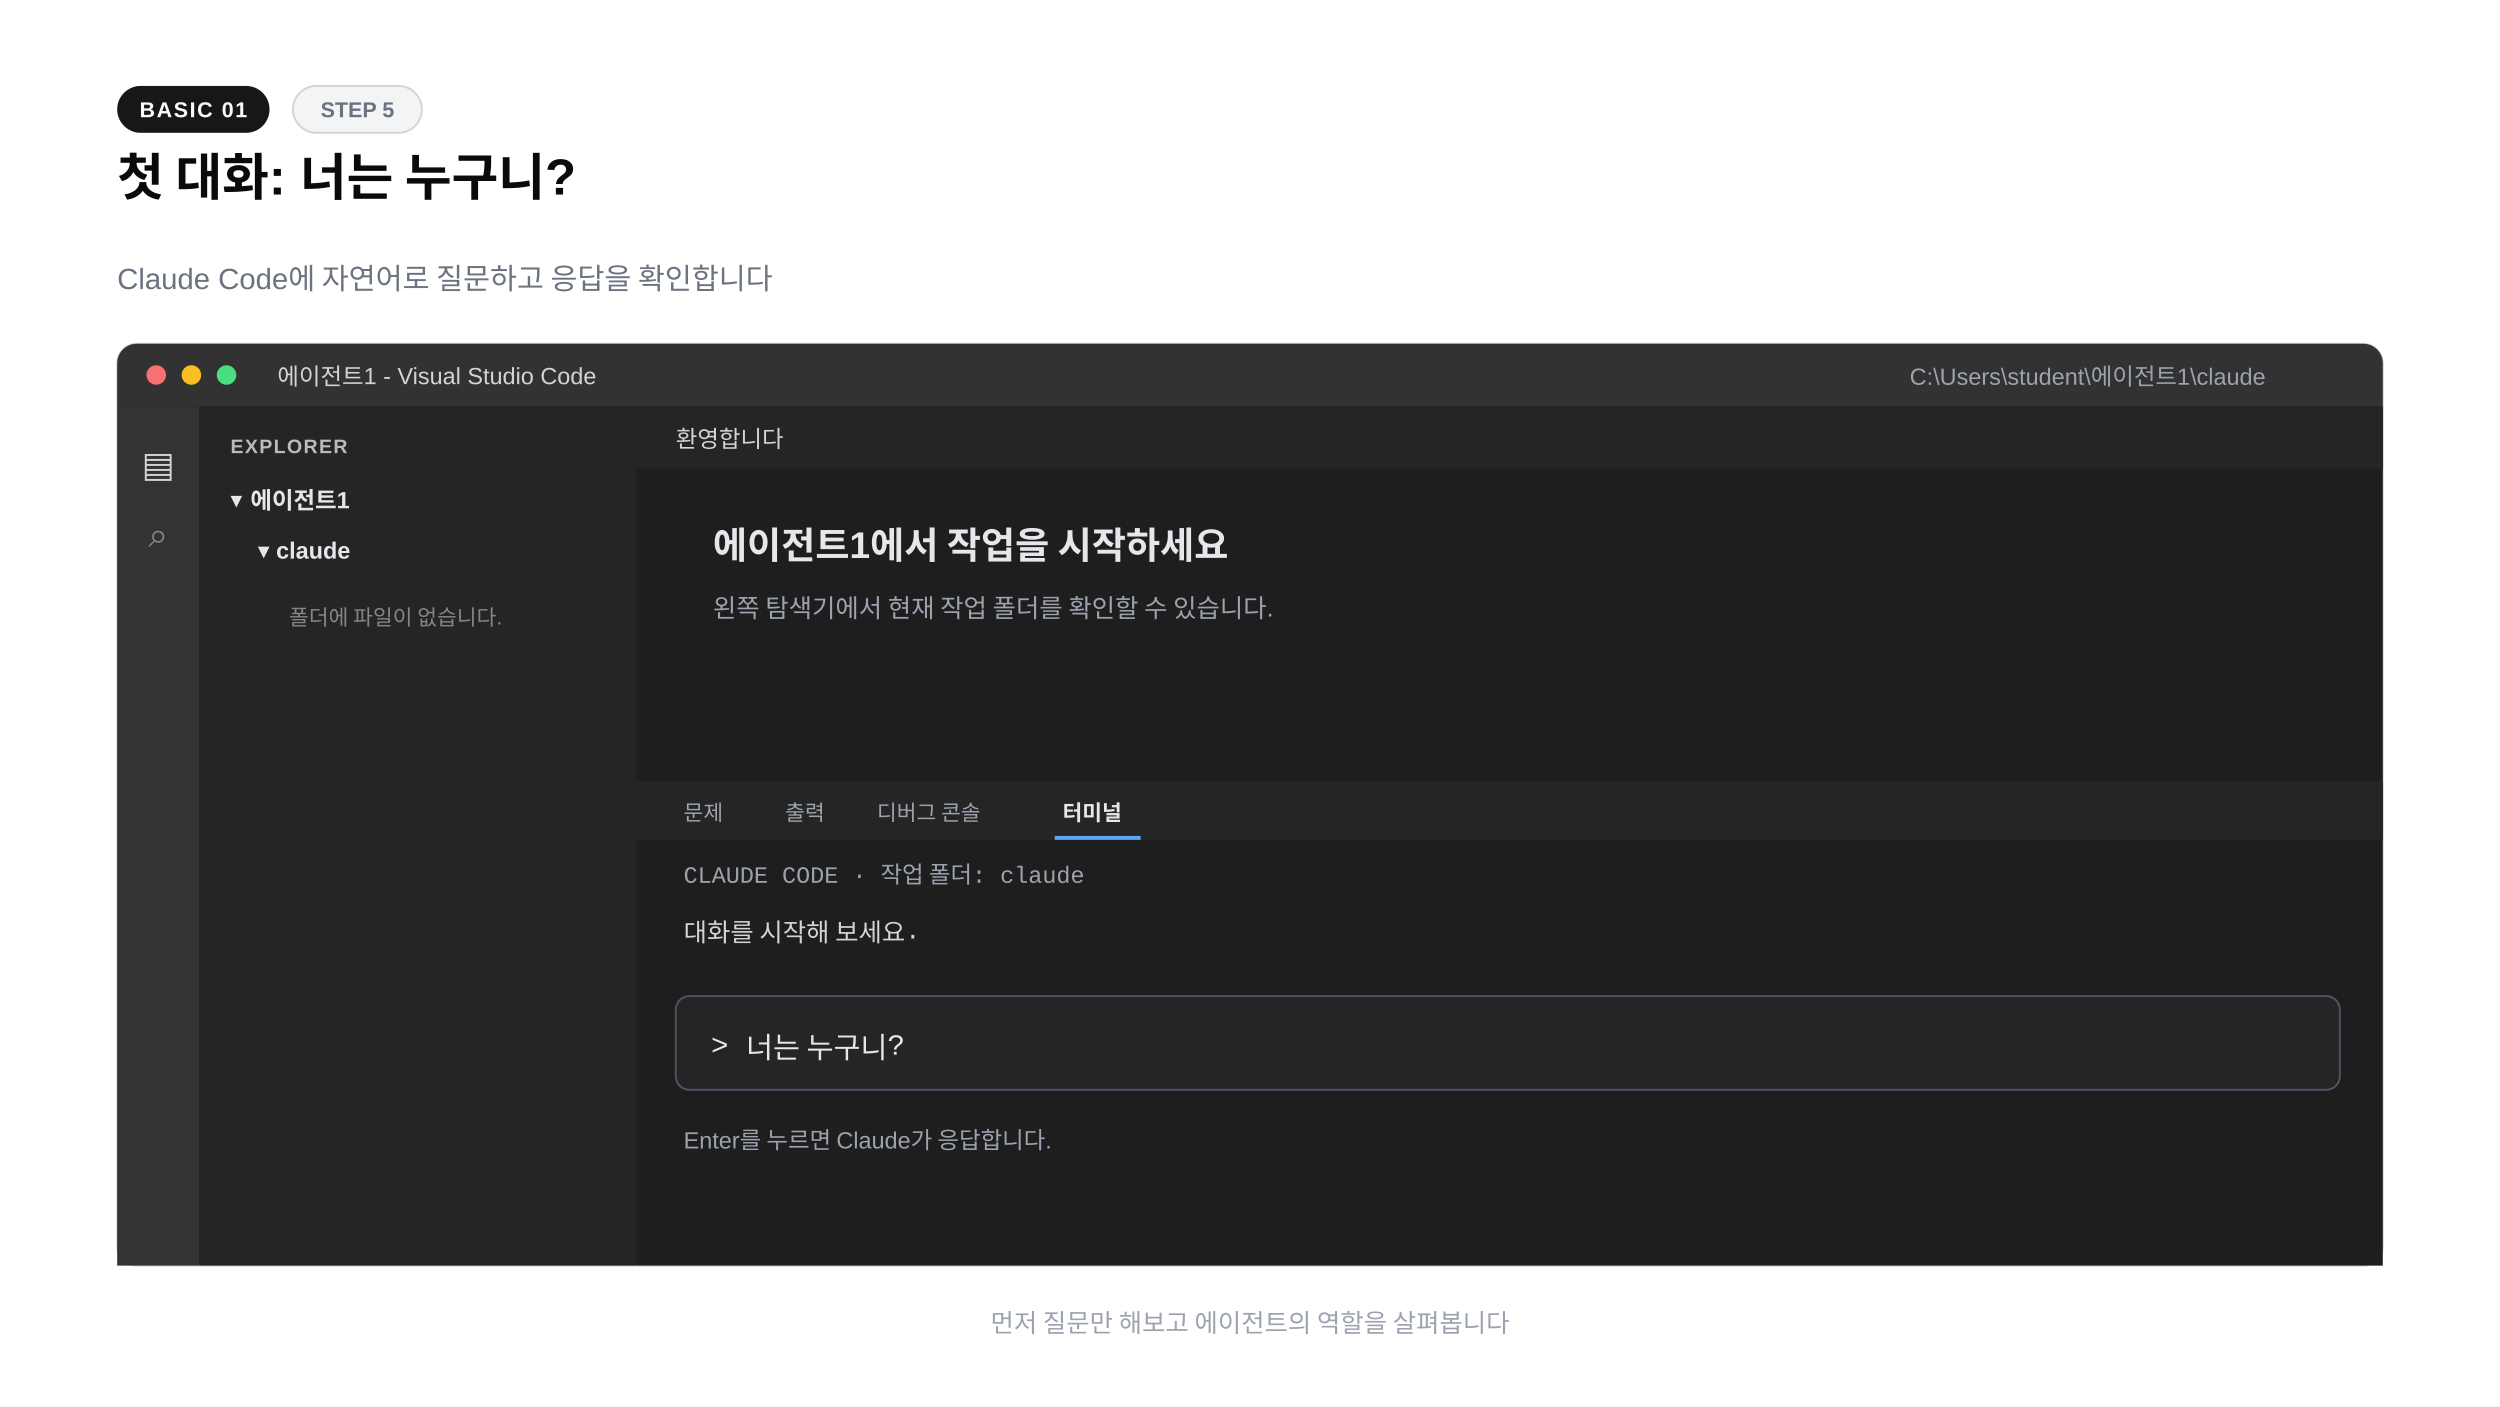
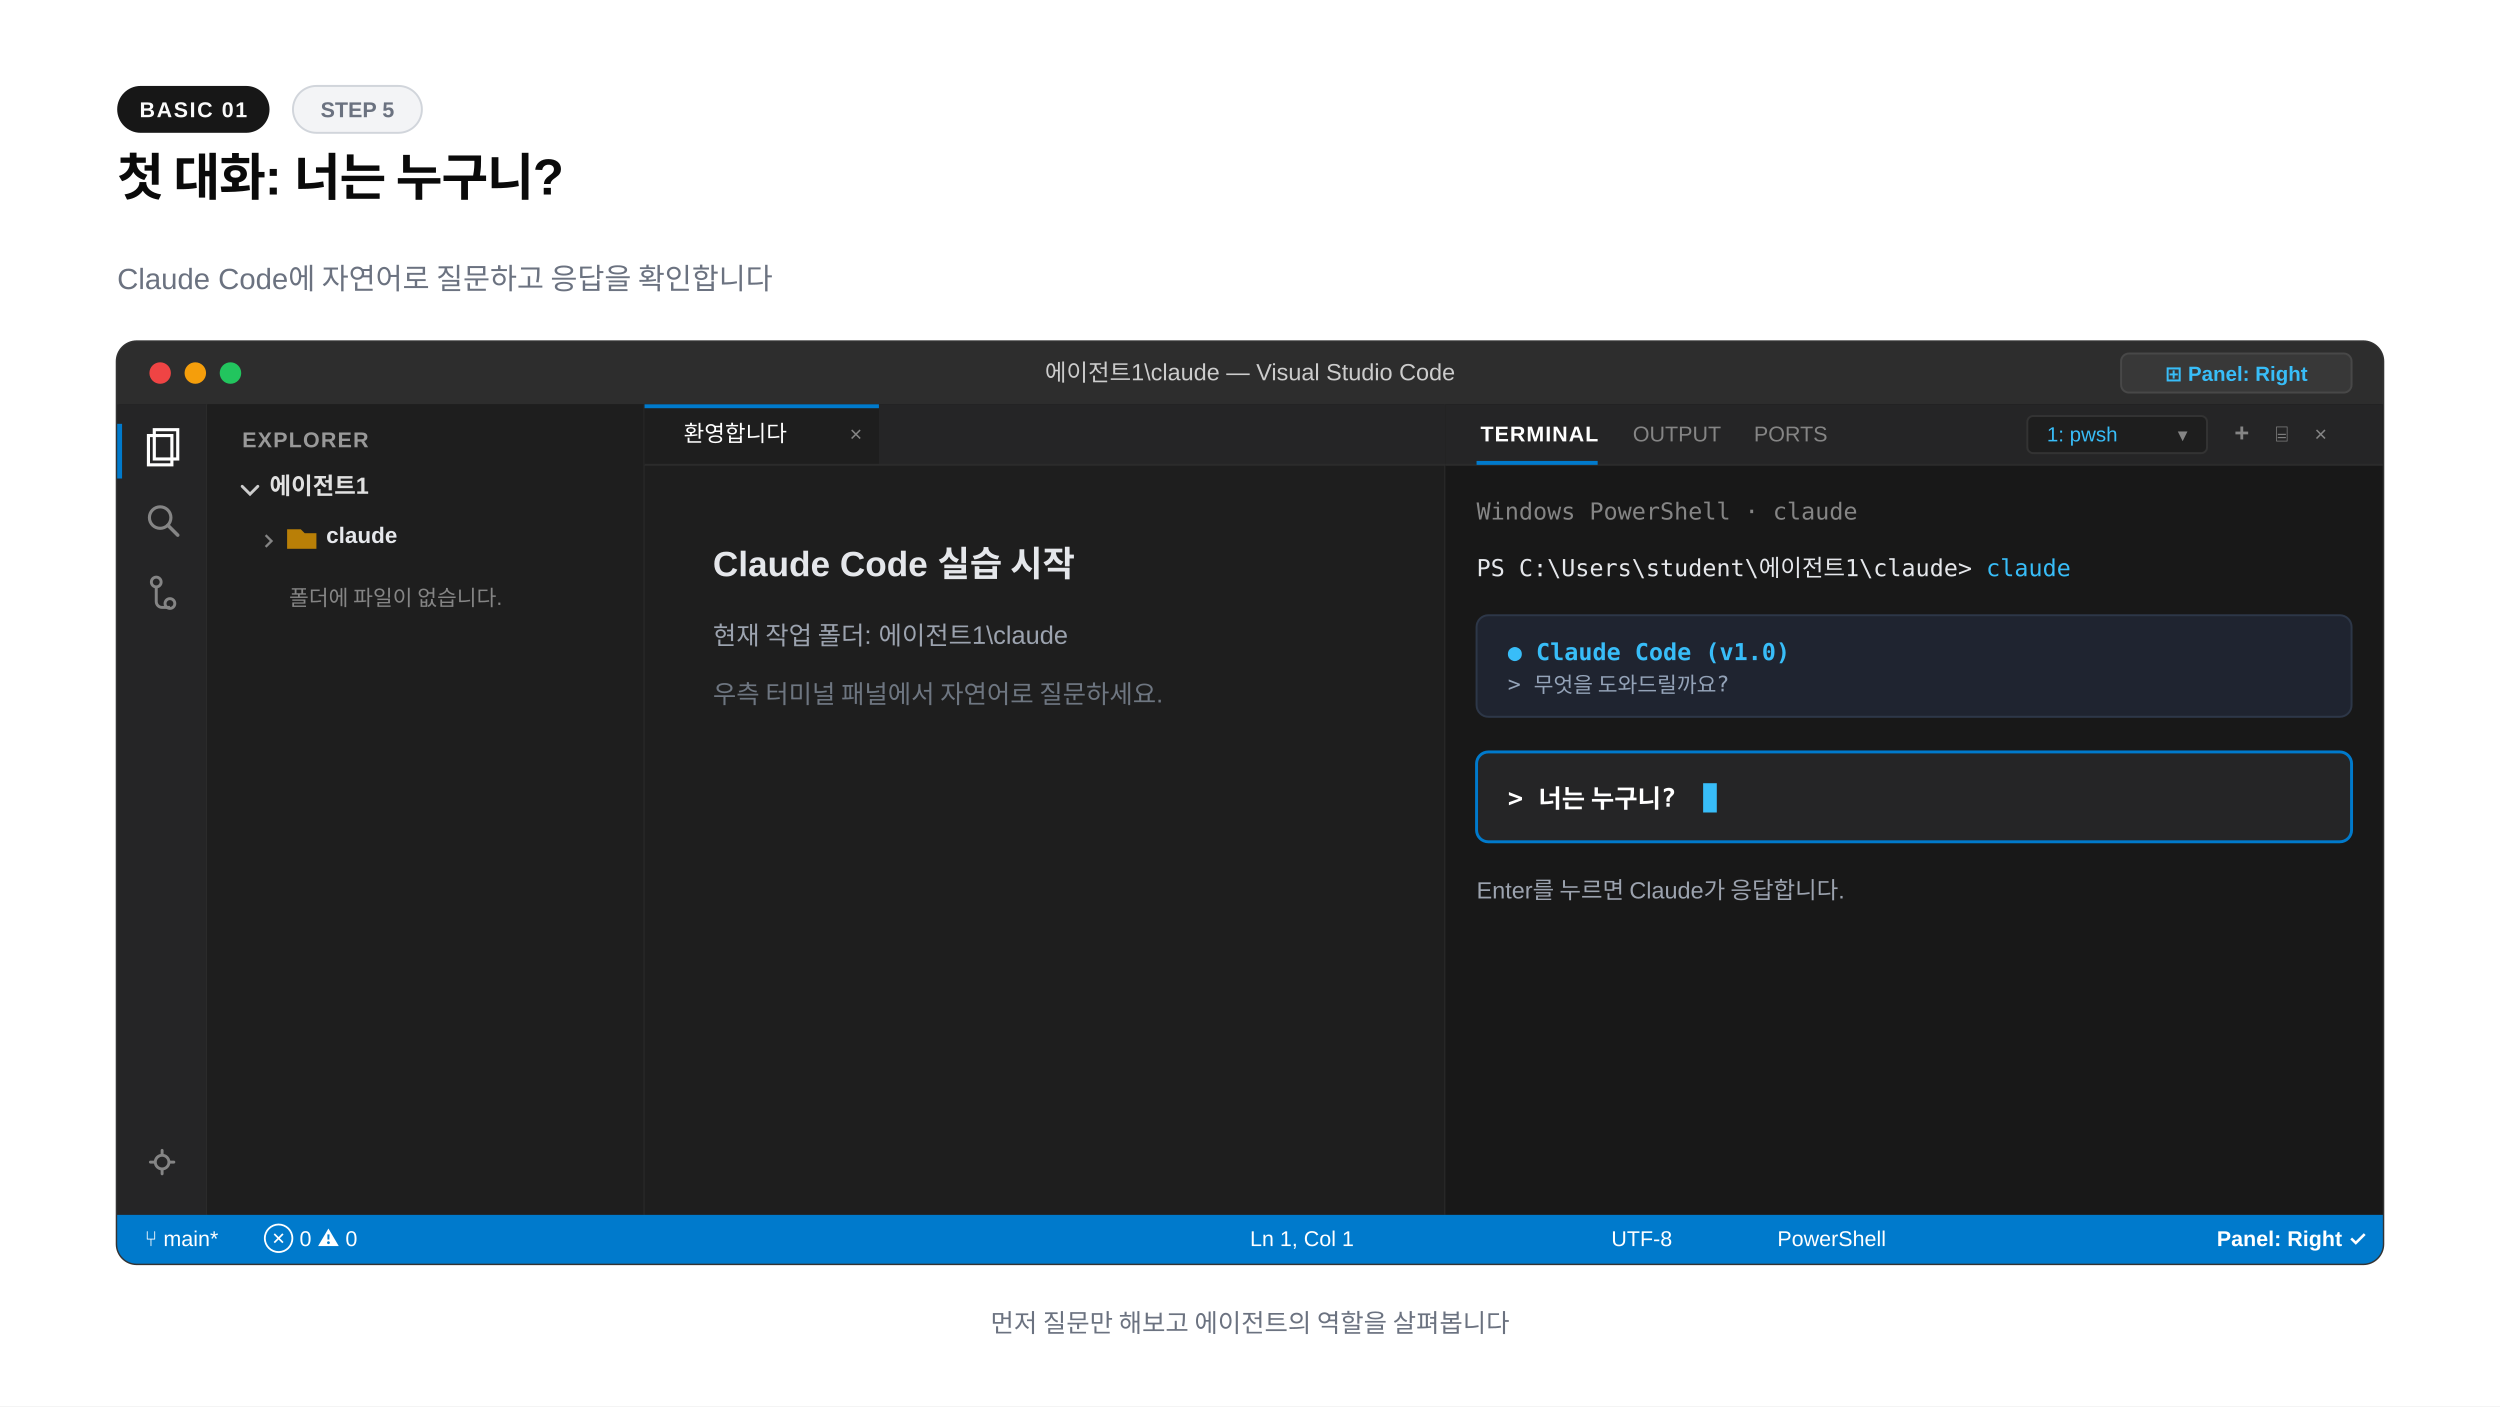
<svg xmlns="http://www.w3.org/2000/svg" width="1280" height="720" viewBox="0 0 1280 720">
  <rect width="1280" height="720" fill="#ffffff" />
  <rect x="60" y="44" width="78" height="24" rx="12" fill="#171717" />
  <text x="99" y="60" text-anchor="middle" font-family="-apple-system,BlinkMacSystemFont,'Segoe UI',Arial,sans-serif" font-size="11" font-weight="600" fill="#fafafa" letter-spacing="0.8">BASIC 01</text>
-   <rect x="150" y="44" width="66" height="24" rx="12" fill="#f3f4f6" stroke="#d1d5db" />
+   <rect x="150" y="44" width="66" height="24" rx="12" fill="#f3f4f6" stroke="#d1d5db" stroke-width="1" />
  <text x="183" y="60" text-anchor="middle" font-family="-apple-system,BlinkMacSystemFont,'Segoe UI',Arial,sans-serif" font-size="11" font-weight="600" fill="#6b7280">STEP 5</text>
-   <text x="60" y="100" font-family="-apple-system,BlinkMacSystemFont,'Segoe UI',Arial,sans-serif" font-size="26" font-weight="800" fill="#0a0a0a">첫 대화: 너는 누구니?</text>
+   <text x="60" y="100" font-family="-apple-system,BlinkMacSystemFont,'Segoe UI',Arial,sans-serif" font-size="26" font-weight="800" fill="#0a0a0a" letter-spacing="-0.02em">첫 대화: 너는 누구니?</text>
  <text x="60" y="148" font-family="-apple-system,BlinkMacSystemFont,'Segoe UI',Arial,sans-serif" font-size="15" fill="#6b7280">Claude Code에 자연어로 질문하고 응답을 확인합니다</text>
-   <rect x="60" y="176" width="1160" height="472" rx="10" fill="#1e1e1e" stroke="#d1d5db" />
-   <path d="M70 176h1140a10 10 0 0 1 10 10v22H60v-22a10 10 0 0 1 10-10" fill="#323233" />
-   <circle cx="80" cy="192" r="5" fill="#f87171" />
-   <circle cx="98" cy="192" r="5" fill="#fbbf24" />
-   <circle cx="116" cy="192" r="5" fill="#4ade80" />
-   <text x="142" y="197" font-family="'Segoe UI',Arial,sans-serif" font-size="12" fill="#d4d4d4">에이전트1 - Visual Studio Code</text>
-   <text x="1160" y="197" text-anchor="end" font-family="'Segoe UI',Arial,sans-serif" font-size="12" fill="#9ca3af">C:\Users\student\에이전트1\claude</text>
-   <rect x="60" y="208" width="42" height="440" fill="#333333" />
-   <text x="81" y="244" text-anchor="middle" font-family="'Segoe UI',Arial,sans-serif" font-size="18" fill="#d4d4d4">▤</text>
-   <text x="81" y="280" text-anchor="middle" font-family="'Segoe UI',Arial,sans-serif" font-size="18" fill="#858585">⌕</text>
-   <rect x="102" y="208" width="224" height="440" fill="#252526" />
-   <text x="118" y="232" font-family="'Segoe UI',Arial,sans-serif" font-size="10" font-weight="700" fill="#bbbbbb" letter-spacing="0.7">EXPLORER</text>
-   <text x="118" y="260" font-family="'Segoe UI',Arial,sans-serif" font-size="12" font-weight="700" fill="#e5e7eb">▾  에이전트1</text>
-   <text x="132" y="286" font-family="'Segoe UI',Arial,sans-serif" font-size="12" font-weight="700" fill="#e5e7eb">▾  claude</text>
-   <text x="148" y="320" font-family="'Segoe UI',Arial,sans-serif" font-size="11" fill="#858585">폴더에 파일이 없습니다.</text>
-   <rect x="326" y="208" width="894" height="192" fill="#1e1e1e" />
-   <rect x="326" y="208" width="894" height="32" fill="#252526" />
-   <text x="346" y="229" font-family="'Segoe UI',Arial,sans-serif" font-size="12" fill="#d4d4d4">환영합니다</text>
-   <text x="365" y="286" font-family="'Segoe UI',Arial,sans-serif" font-size="19" font-weight="600" fill="#e5e7eb">에이전트1에서 작업을 시작하세요</text>
-   <text x="365" y="316" font-family="'Segoe UI',Arial,sans-serif" font-size="13" fill="#9ca3af">왼쪽 탐색기에서 현재 작업 폴더를 확인할 수 있습니다.</text>
-   <rect x="326" y="400" width="894" height="248" fill="#1e1e1e" />
-   <rect x="326" y="400" width="894" height="30" fill="#252526" />
-   <text x="350" y="420" font-family="'Segoe UI',Arial,sans-serif" font-size="11" fill="#9ca3af">문제</text>
-   <text x="402" y="420" font-family="'Segoe UI',Arial,sans-serif" font-size="11" fill="#9ca3af">출력</text>
-   <text x="449" y="420" font-family="'Segoe UI',Arial,sans-serif" font-size="11" fill="#9ca3af">디버그 콘솔</text>
-   <text x="544" y="420" font-family="'Segoe UI',Arial,sans-serif" font-size="11" font-weight="700" fill="#e5e7eb">터미널</text>
-   <path d="M540 429h44" stroke="#60a5fa" stroke-width="2" />
-   <text x="350" y="452" font-family="'Courier New',monospace" font-size="12" fill="#9ca3af">CLAUDE CODE  ·  작업 폴더: claude</text>
-   <text x="350" y="482" font-family="'Courier New',monospace" font-size="13" fill="#d4d4d4">대화를 시작해 보세요.</text>
-   <rect x="346" y="510" width="852" height="48" rx="7" fill="#252526" stroke="#4b5563" />
-   <text x="364" y="540" font-family="'Courier New',monospace" font-size="15" fill="#e5e7eb">&gt; 너는 누구니?</text>
-   <text x="350" y="588" font-family="'Segoe UI',Arial,sans-serif" font-size="12" fill="#9ca3af">Enter를 누르면 Claude가 응답합니다.</text>
-   <text x="640" y="682" text-anchor="middle" font-family="-apple-system,BlinkMacSystemFont,'Segoe UI',Arial,sans-serif" font-size="13" fill="#9ca3af">먼저 질문만 해보고 에이전트의 역할을 살펴봅니다</text>
+   <rect x="60" y="175" width="1160" height="472" rx="10" fill="#1e1e1e" stroke="#333333" stroke-width="1.5" />
+   <path d="M60 185a10 10 0 0 1 10-10h1140a10 10 0 0 1 10 10v22H60z" fill="#2d2d2d" />
+   <circle cx="82" cy="191" r="5.5" fill="#ef4444" />
+   <circle cx="100" cy="191" r="5.5" fill="#f59e0b" />
+   <circle cx="118" cy="191" r="5.5" fill="#22c55e" />
+   <text x="640" y="195" text-anchor="middle" font-family="-apple-system,BlinkMacSystemFont,'Segoe UI',Arial,sans-serif" font-size="12" font-weight="500" fill="#cccccc">에이전트1\claude — Visual Studio Code</text>
+   <rect x="1086" y="181" width="118" height="20" rx="4" fill="#383838" stroke="#484848" stroke-width="1" />
+   <text x="1145" y="195" text-anchor="middle" font-family="-apple-system,BlinkMacSystemFont,'Segoe UI',Arial,sans-serif" font-size="10.5" font-weight="600" fill="#38bdf8">⊞ Panel: Right</text>
+   <rect x="60" y="207" width="46" height="415" fill="#252526" />
+   <line x1="106" y1="207" x2="106" y2="622" stroke="#2b2b2b" stroke-width="1" />
+   <rect x="60" y="217" width="2.5" height="28" fill="#007acc" />
+   <path d="M76 223h12v15H76z" fill="none" stroke="#ffffff" stroke-width="1.6" />
+   <path d="M79 220h12v15H79z" fill="none" stroke="#ffffff" stroke-width="1.6" />
+   <circle cx="82" cy="265" r="5.5" fill="none" stroke="#858585" stroke-width="1.6" />
+   <line x1="86" y1="269" x2="91" y2="274" stroke="#858585" stroke-width="1.8" stroke-linecap="round" />
+   <circle cx="80" cy="298" r="2.5" fill="none" stroke="#858585" stroke-width="1.5" />
+   <circle cx="87" cy="309" r="2.5" fill="none" stroke="#858585" stroke-width="1.5" />
+   <path d="M80 300v8a3 3 0 0 0 3 3h4" fill="none" stroke="#858585" stroke-width="1.5" />
+   <circle cx="83" cy="595" r="3.5" fill="none" stroke="#858585" stroke-width="1.5" />
+   <path d="M83 589v2M83 599v2M77 595h2M87 595h2" stroke="#858585" stroke-width="1.5" stroke-linecap="round" />
+   <rect x="106" y="207" width="224" height="415" fill="#1e1e1e" />
+   <line x1="330" y1="207" x2="330" y2="622" stroke="#2b2b2b" stroke-width="1" />
+   <text x="124" y="229" font-family="-apple-system,BlinkMacSystemFont,'Segoe UI',Arial,sans-serif" font-size="11" font-weight="700" fill="#999999" letter-spacing="0.6">EXPLORER</text>
+   <path d="M124 249l4 4 4-4" fill="none" stroke="#cccccc" stroke-width="1.5" stroke-linecap="round" />
+   <text x="138" y="253" font-family="-apple-system,BlinkMacSystemFont,'Segoe UI',Arial,sans-serif" font-size="12" font-weight="700" fill="#e1e1e1">에이전트1</text>
+   <path d="M136 274l3 3-3 3" fill="none" stroke="#858585" stroke-width="1.2" />
+   <path d="M147 271h7l2 2h6v8h-15z" fill="#ca8a04" opacity="0.9" />
+   <text x="167" y="278" font-family="-apple-system,BlinkMacSystemFont,'Segoe UI',Arial,sans-serif" font-size="11.5" font-weight="700" fill="#e5e7eb">claude</text>
+   <text x="148" y="310" font-family="-apple-system,BlinkMacSystemFont,'Segoe UI',Arial,sans-serif" font-size="11" fill="#858585">폴더에 파일이 없습니다.</text>
+   <rect x="330" y="207" width="410" height="415" fill="#1e1e1e" />
+   <line x1="740" y1="207" x2="740" y2="622" stroke="#2b2b2b" stroke-width="1" />
+   <rect x="330" y="207" width="410" height="31" fill="#252526" />
+   <rect x="330" y="207" width="120" height="31" fill="#1e1e1e" />
+   <rect x="330" y="207" width="120" height="2" fill="#007acc" />
+   <text x="350" y="226" font-family="-apple-system,BlinkMacSystemFont,'Segoe UI',Arial,sans-serif" font-size="11.5" fill="#ffffff">환영합니다</text>
+   <text x="435" y="226" font-family="-apple-system,BlinkMacSystemFont,'Segoe UI',Arial,sans-serif" font-size="11" fill="#858585">×</text>
+   <line x1="330" y1="238" x2="740" y2="238" stroke="#2b2b2b" stroke-width="1" />
+   <g font-family="-apple-system,BlinkMacSystemFont,'Segoe UI',Arial,sans-serif">
+     <text x="365" y="295" font-size="18" font-weight="700" fill="#e5e7eb">Claude Code 실습 시작</text>
+     <text x="365" y="330" font-size="13" fill="#9ca3af">현재 작업 폴더: 에이전트1\claude</text>
+     <text x="365" y="360" font-size="13" fill="#6e7681">우측 터미널 패널에서 자연어로 질문하세요.</text>
+   </g>
+   <rect x="740" y="207" width="480" height="415" fill="#181818" />
+   <rect x="740" y="207" width="480" height="31" fill="#252526" />
+   <line x1="740" y1="238" x2="1220" y2="238" stroke="#2b2b2b" stroke-width="1" />
+   <text x="758" y="226" font-family="-apple-system,BlinkMacSystemFont,'Segoe UI',Arial,sans-serif" font-size="11" font-weight="700" fill="#ffffff" letter-spacing="0.5">TERMINAL</text>
+   <rect x="756" y="236" width="62" height="2" fill="#007acc" />
+   <text x="836" y="226" font-family="-apple-system,BlinkMacSystemFont,'Segoe UI',Arial,sans-serif" font-size="11" fill="#858585">OUTPUT</text>
+   <text x="898" y="226" font-family="-apple-system,BlinkMacSystemFont,'Segoe UI',Arial,sans-serif" font-size="11" fill="#858585">PORTS</text>
+   <rect x="1038" y="213" width="92" height="19" rx="3" fill="#1e1e1e" stroke="#333333" stroke-width="1" />
+   <text x="1048" y="226" font-family="-apple-system,BlinkMacSystemFont,'Segoe UI',Arial,sans-serif" font-size="10.5" fill="#38bdf8">1: pwsh</text>
+   <text x="1115" y="226" font-family="-apple-system,BlinkMacSystemFont,'Segoe UI',Arial,sans-serif" font-size="10" fill="#858585">▾</text>
+   <text x="1144" y="226" font-family="-apple-system,BlinkMacSystemFont,'Segoe UI',Arial,sans-serif" font-size="13" font-weight="700" fill="#858585">+</text>
+   <text x="1165" y="226" font-family="-apple-system,BlinkMacSystemFont,'Segoe UI',Arial,sans-serif" font-size="11" fill="#858585">⌸</text>
+   <text x="1185" y="226" font-family="-apple-system,BlinkMacSystemFont,'Segoe UI',Arial,sans-serif" font-size="11" fill="#858585">×</text>
+   <g font-family="Consolas,monospace" font-size="12">
+     <text x="756" y="266" fill="#858585">Windows PowerShell · claude</text>
+     <text x="756" y="295" fill="#e5e7eb">PS C:\Users\student\에이전트1\claude&gt; <tspan fill="#38bdf8">claude</tspan>
+     </text>
+     <rect x="756" y="315" width="448" height="52" rx="6" fill="#1f2430" stroke="#2d3748" stroke-width="1" />
+     <text x="772" y="338" fill="#38bdf8" font-weight="600">● Claude Code (v1.0)</text>
+     <text x="772" y="354" fill="#94a3b8" font-size="11">&gt; 무엇을 도와드릴까요?</text>
+     <rect x="756" y="385" width="448" height="46" rx="6" fill="#252526" stroke="#007acc" stroke-width="1.5" />
+     <text x="772" y="413" fill="#ffffff" font-size="13" font-weight="600">&gt; 너는 누구니?</text>
+     <rect x="872" y="401" width="7" height="15" fill="#38bdf8" />
+     <text x="756" y="460" fill="#9ca3af" font-family="-apple-system,BlinkMacSystemFont,'Segoe UI',Arial,sans-serif" font-size="12">Enter를 누르면 Claude가 응답합니다.</text>
+   </g>
+   <path d="M60 622h1160v15a10 10 0 0 1-10 10H70a10 10 0 0 1-10-10z" fill="#007acc" />
+   <text x="74" y="638" font-family="-apple-system,BlinkMacSystemFont,'Segoe UI',Arial,sans-serif" font-size="11" font-weight="500" fill="#ffffff">⑂ main*</text>
+   <text x="135" y="638" font-family="-apple-system,BlinkMacSystemFont,'Segoe UI',Arial,sans-serif" font-size="11" fill="#ffffff">⊗ 0  ⚠ 0</text>
+   <text x="640" y="638" font-family="-apple-system,BlinkMacSystemFont,'Segoe UI',Arial,sans-serif" font-size="11" fill="#ffffff">Ln 1, Col 1</text>
+   <text x="825" y="638" font-family="-apple-system,BlinkMacSystemFont,'Segoe UI',Arial,sans-serif" font-size="11" fill="#ffffff">UTF-8</text>
+   <text x="910" y="638" font-family="-apple-system,BlinkMacSystemFont,'Segoe UI',Arial,sans-serif" font-size="11" fill="#ffffff">PowerShell</text>
+   <text x="1135" y="638" font-family="-apple-system,BlinkMacSystemFont,'Segoe UI',Arial,sans-serif" font-size="11" font-weight="600" fill="#ffffff">Panel: Right ✓</text>
+   <text x="640" y="682" text-anchor="middle" font-family="-apple-system,BlinkMacSystemFont,'Segoe UI',Arial,sans-serif" font-size="13" font-weight="500" fill="#6b7280">먼저 질문만 해보고 에이전트의 역할을 살펴봅니다</text>
</svg>
